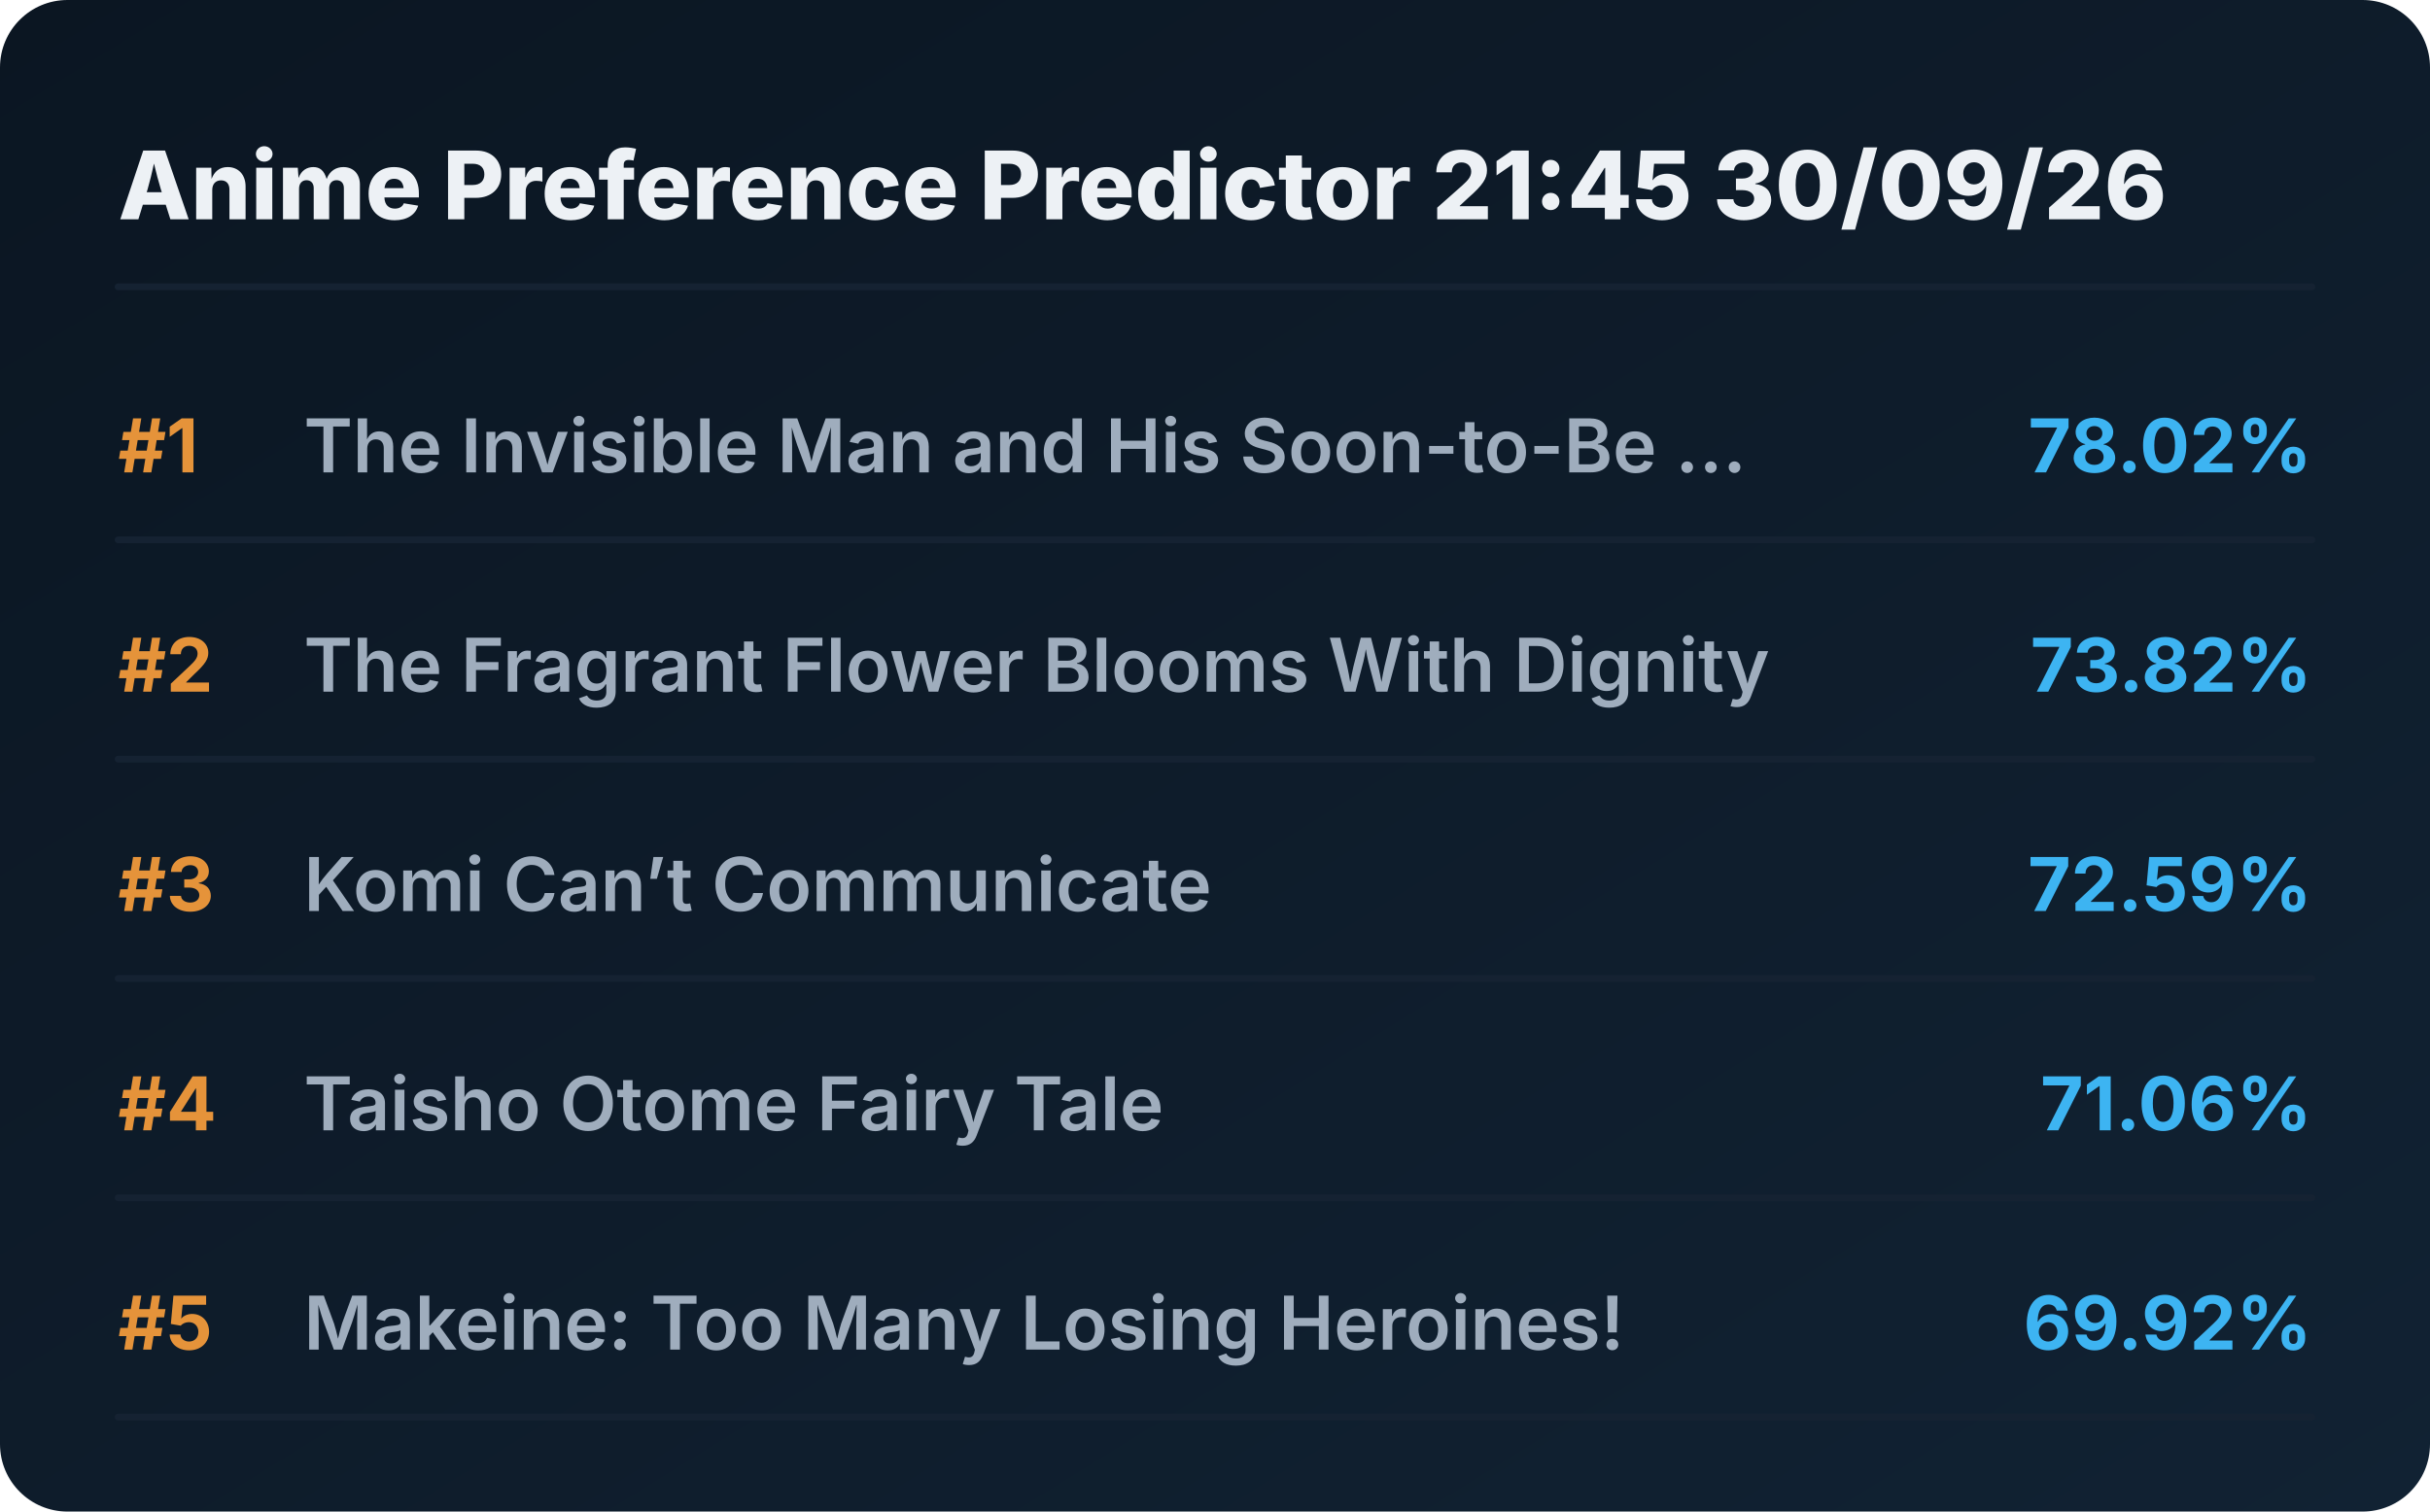
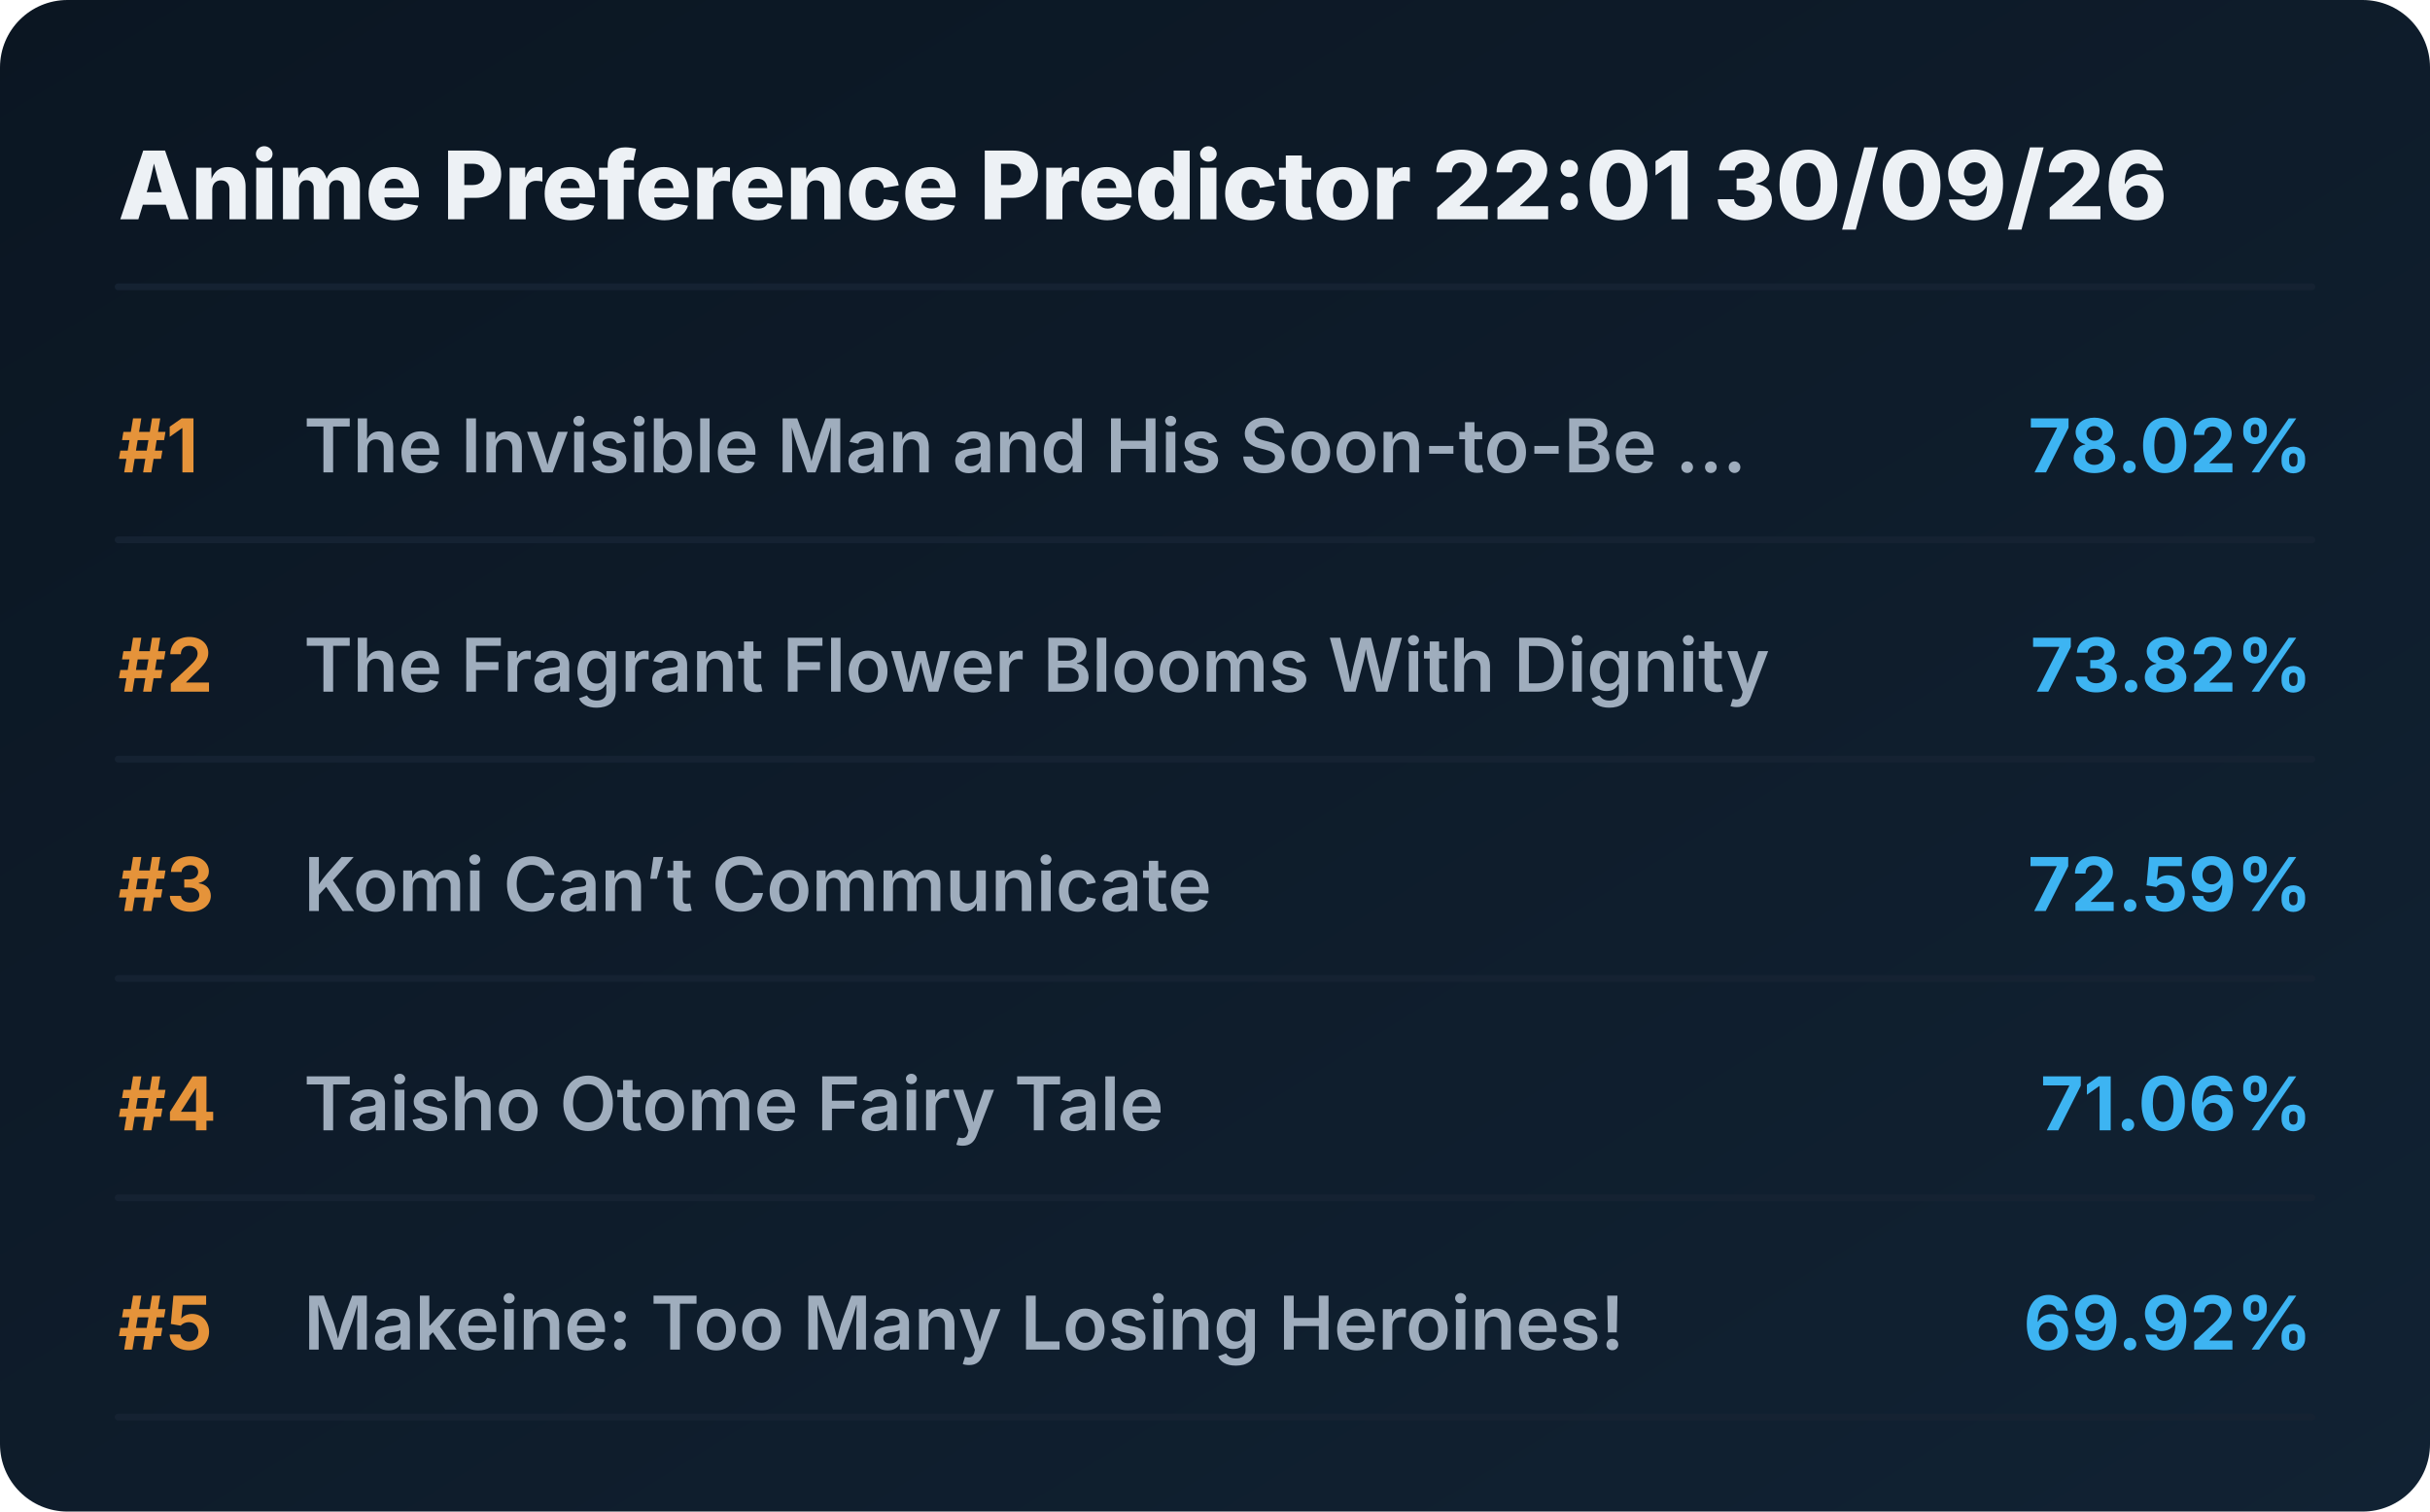
<svg xmlns="http://www.w3.org/2000/svg" viewBox="0 0 720 448" preserveAspectRatio="xMidYMid meet" style="width: 100%; height: auto; max-width: 720px;">
  <defs>
    <linearGradient id="boxGrad" x1="0%" y1="0%" x2="100%" y2="100%">
      <stop offset="0%" stop-color="#0b1622" />
      <stop offset="100%" stop-color="#112233" />
    </linearGradient>
    <clipPath id="titleClip">
      <rect x="90" y="0" width="510" height="100%" />
    </clipPath>
  </defs>
  <style>
    .bg { fill: url(#boxGrad); rx: 20px; }
    .header { font-family: 'Overpass', 'Inter', system-ui, sans-serif; font-weight: 800; font-size: 28px; fill: #edf1f5; }
    .rank { font-family: 'Overpass', 'Inter', system-ui, sans-serif; font-weight: 700; font-size: 22px; fill: #e5933a; }
    .title { font-family: 'Overpass', 'Inter', system-ui, sans-serif; font-weight: 600; font-size: 22px; fill: #9fadbd; }
    .score { font-family: 'Overpass', 'Inter', system-ui, sans-serif; font-weight: 700; font-size: 22px; fill: #3db4f2; }
    .line { stroke: #152232; stroke-width: 2; stroke-linecap: round; }
  </style>
  <rect class="bg" width="720" height="448" />
-   <text x="35" y="65" class="header">Anime Preference Predictor 21:45 30/09/26</text>
+   <text x="35" y="65" class="header">Anime Preference Predictor 22:01 30/09/26</text>
  <line x1="35" y1="85" x2="685" y2="85" class="line" />
  <g transform="translate(0, 0)">
    <text x="35" y="140" class="rank">#1</text>
    <text x="90" y="140" class="title">The Invisible Man and His Soon-to-Be ...</text>
    <text x="685" y="140" class="score" text-anchor="end">78.02%</text>
    <line x1="35" y1="160" x2="685" y2="160" class="line" />
  </g>
  <g transform="translate(0, 65)">
    <text x="35" y="140" class="rank">#2</text>
    <text x="90" y="140" class="title">The Fragrant Flower Blooms With Dignity</text>
    <text x="685" y="140" class="score" text-anchor="end">73.82%</text>
    <line x1="35" y1="160" x2="685" y2="160" class="line" />
  </g>
  <g transform="translate(0, 130)">
    <text x="35" y="140" class="rank">#3</text>
    <text x="90" y="140" class="title">Komi Can’t Communicate</text>
    <text x="685" y="140" class="score" text-anchor="end">72.59%</text>
    <line x1="35" y1="160" x2="685" y2="160" class="line" />
  </g>
  <g transform="translate(0, 195)">
    <text x="35" y="140" class="rank">#4</text>
    <text x="90" y="140" class="title">Taisho Otome Fairy Tale</text>
    <text x="685" y="140" class="score" text-anchor="end">71.06%</text>
    <line x1="35" y1="160" x2="685" y2="160" class="line" />
  </g>
  <g transform="translate(0, 260)">
    <text x="35" y="140" class="rank">#5</text>
    <text x="90" y="140" class="title">Makeine: Too Many Losing Heroines!</text>
    <text x="685" y="140" class="score" text-anchor="end">69.92%</text>
    <line x1="35" y1="160" x2="685" y2="160" class="line" />
  </g>
</svg>
